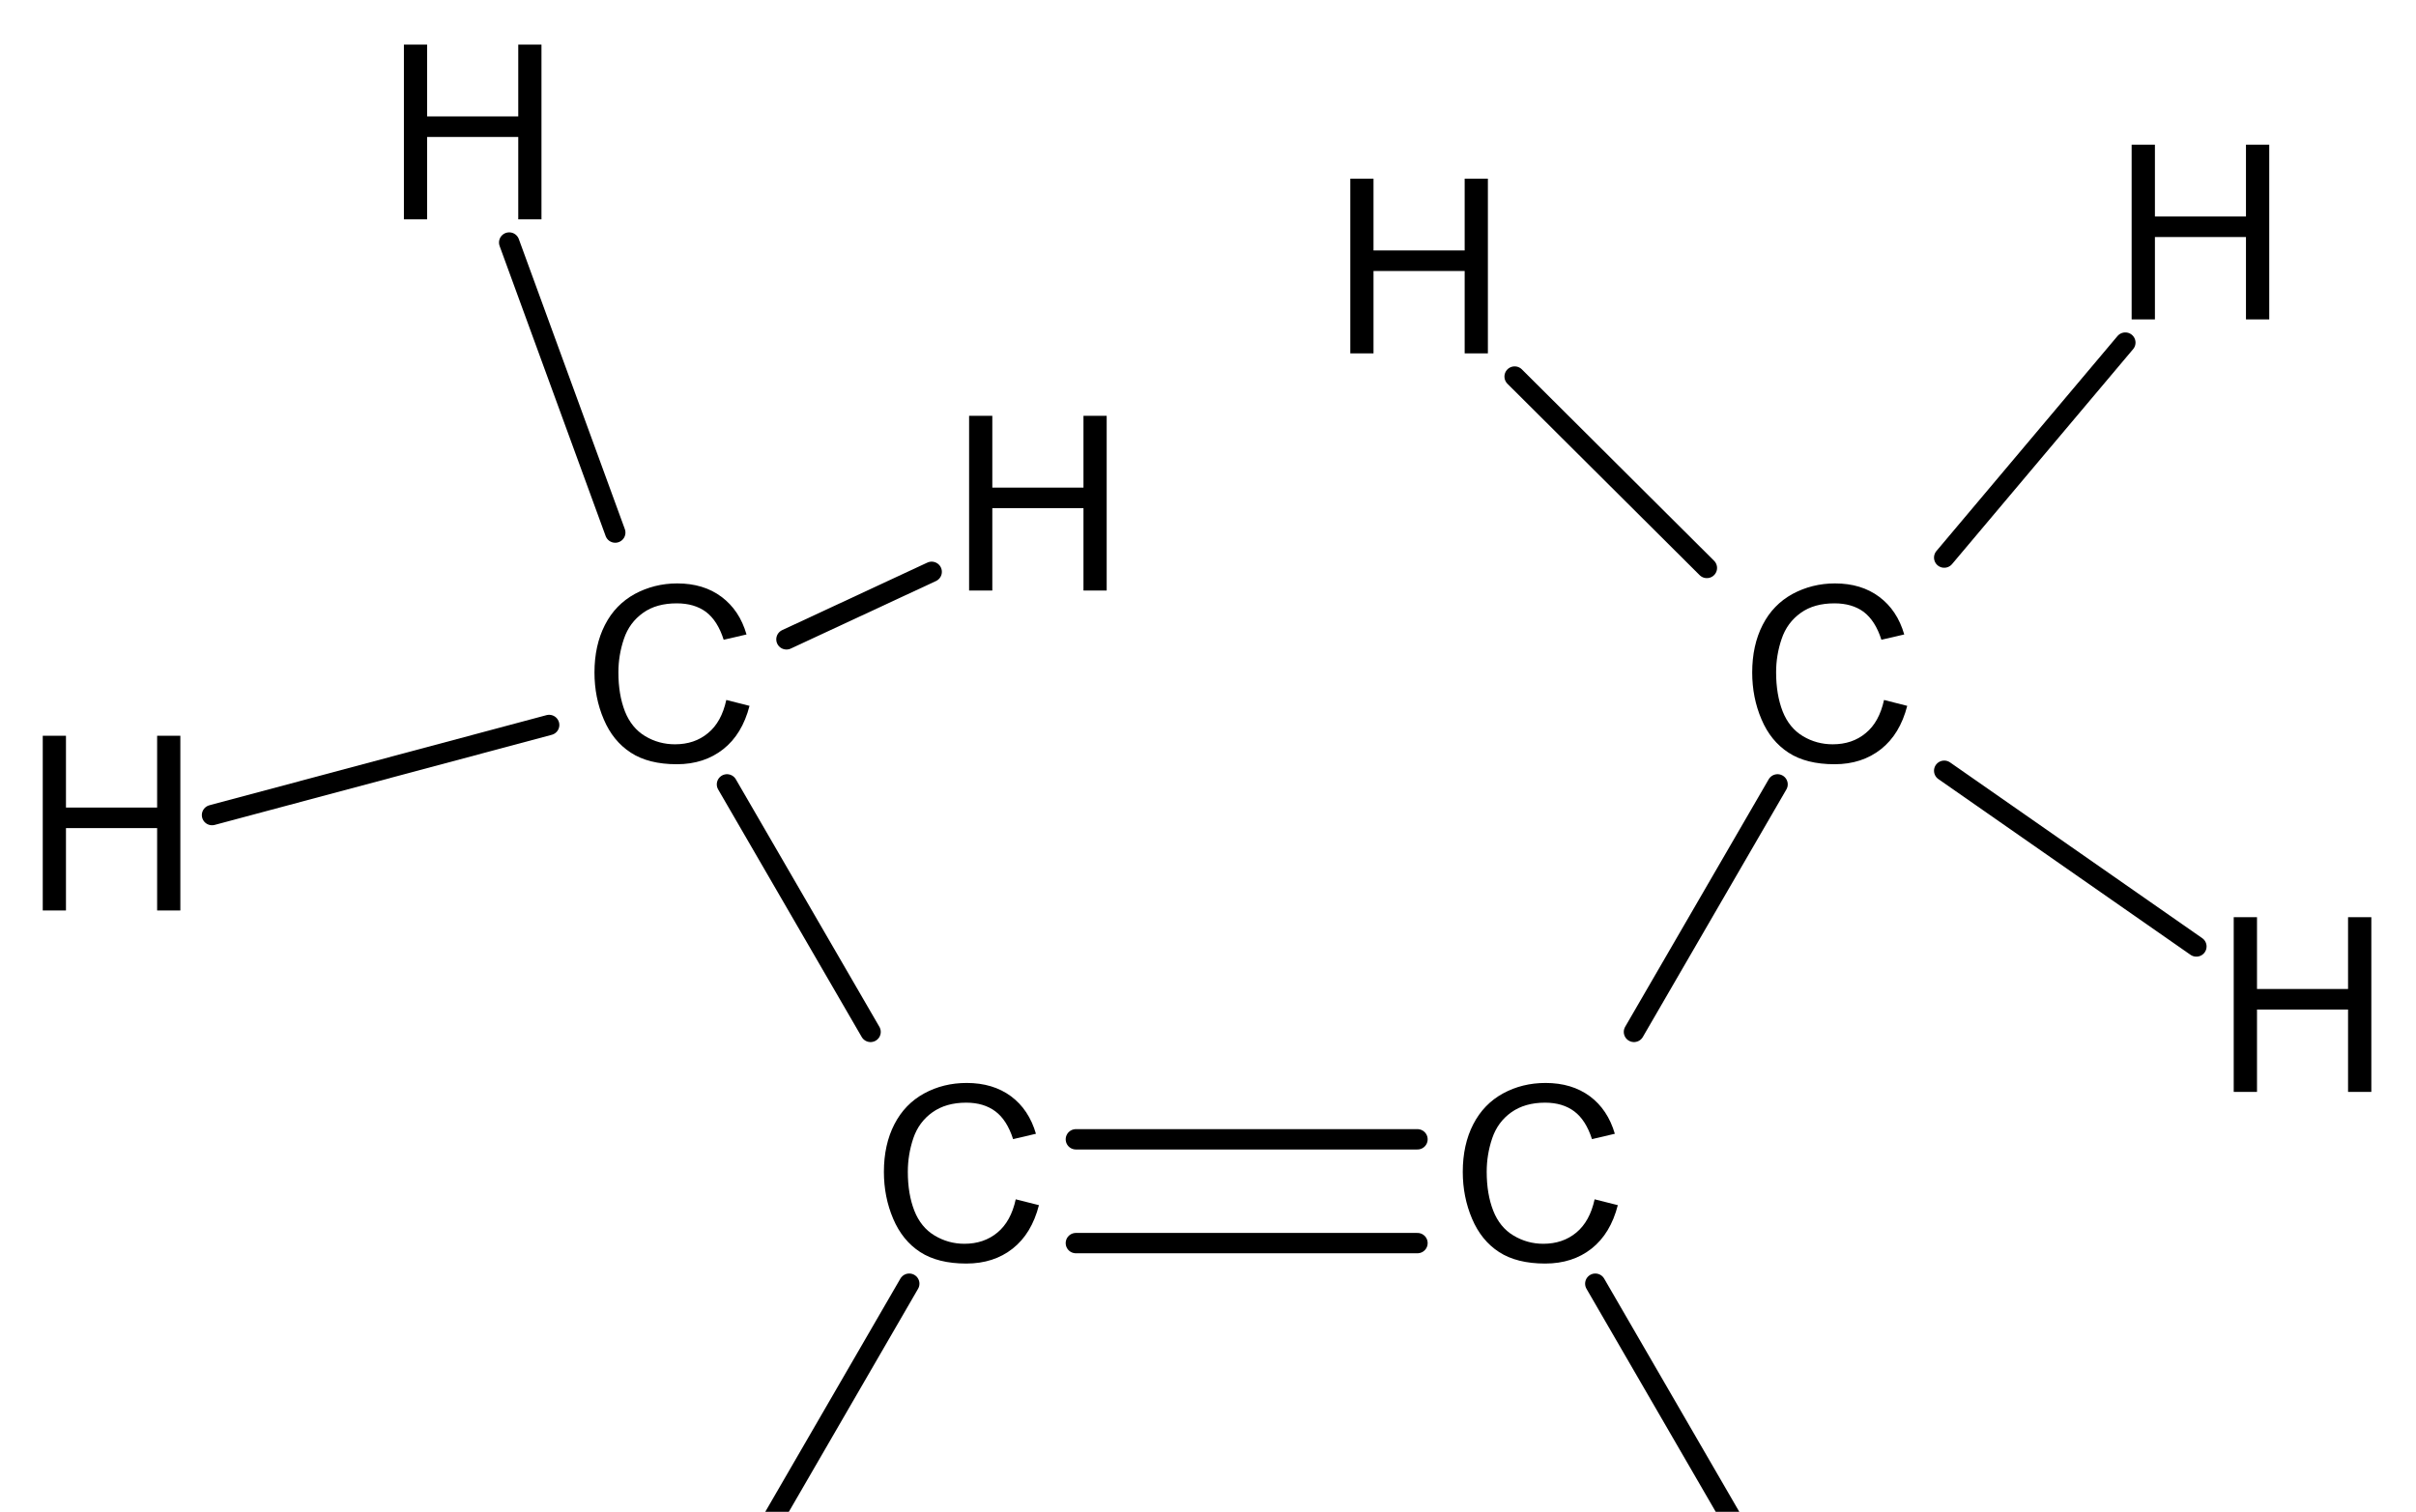
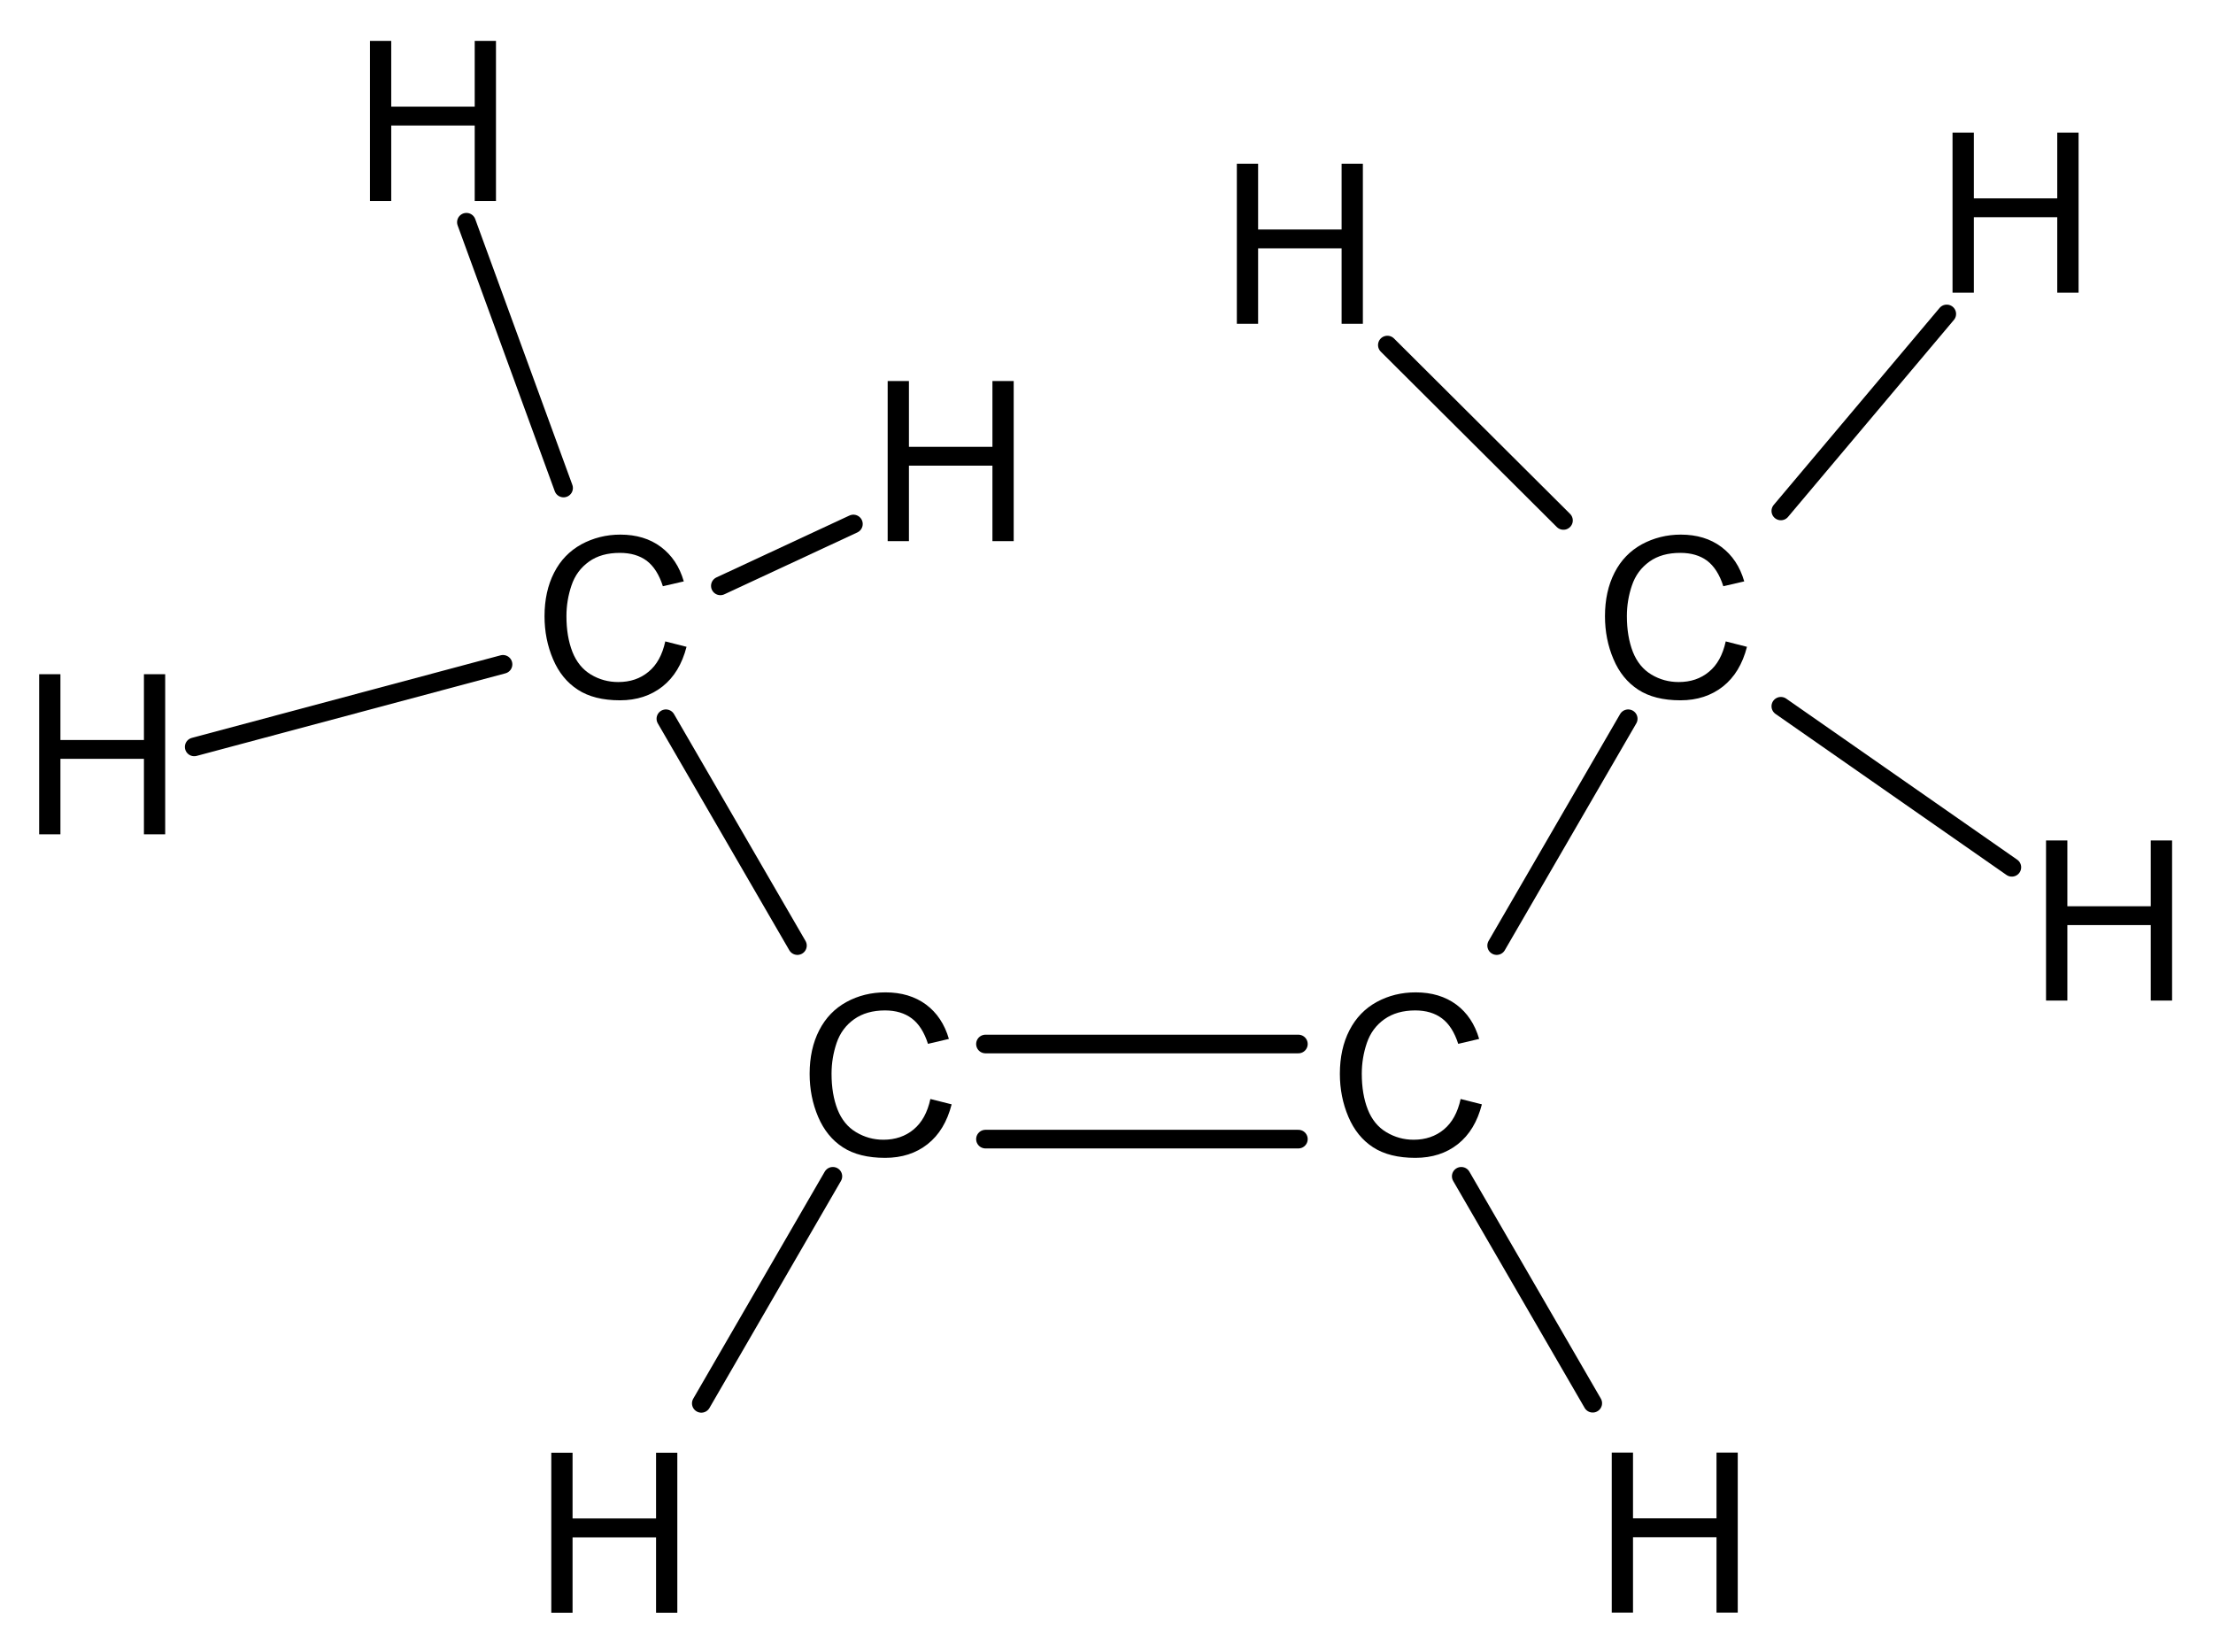
- <svg xmlns="http://www.w3.org/2000/svg" version="1.1" width="101.413" height="63.477" viewBox="0 0 101.413 63.477">
+ <svg xmlns="http://www.w3.org/2000/svg" version="1.1" width="101.413" height="75.666" viewBox="0 0 101.413 75.666">
  <defs>
    <clipPath id="clip_1">
-       <path transform="matrix(1,0,0,-1,-132.873,458.077)" d="M132.873 394.6H234.287V458.077H132.873Z" />
+       <path transform="matrix(1,0,0,-1,-132.873,458.077)" d="M132.873 382.411H234.287V458.077H132.873Z" />
    </clipPath>
    <clipPath id="clip_2">
      <path transform="matrix(1,0,0,-1,-132.873,458.077)" d="M0 0H841.6V595.2H0Z" />
    </clipPath>
    <clipPath id="clip_3">
      <path transform="matrix(1,0,0,-1,-132.873,458.077)" d="M62.45 548.73H226.629V573.579H62.45Z" clip-rule="evenodd" />
    </clipPath>
    <clipPath id="clip_4">
      <path transform="matrix(1,0,0,-1,-132.873,458.077)" d="M62.45 548.75H226.629V573.575H62.45Z" clip-rule="evenodd" />
    </clipPath>
    <clipPath id="clip_5">
      <path transform="matrix(1,0,0,-1,-132.873,458.077)" d="M62.45 548.75H226.629V573.575H62.45Z" clip-rule="evenodd" />
    </clipPath>
    <clipPath id="clip_6">
      <path transform="matrix(1,0,0,-1,-132.873,458.077)" d="M62.45 548.75H226.629V573.575H62.45Z" clip-rule="evenodd" />
    </clipPath>
    <clipPath id="clip_7">
      <path transform="matrix(1,0,0,-1,-132.873,458.077)" d="M62.45 548.75H226.629V573.575H62.45Z" clip-rule="evenodd" />
    </clipPath>
    <clipPath id="clip_8">
      <path transform="matrix(1,0,0,-1,-132.873,458.077)" d="M226.63 548.73H616.58V573.579H226.63Z" clip-rule="evenodd" />
    </clipPath>
    <clipPath id="clip_9">
      <path transform="matrix(1,0,0,-1,-132.873,458.077)" d="M226.63 548.75H616.58V573.575H226.63Z" clip-rule="evenodd" />
    </clipPath>
    <clipPath id="clip_10">
      <path transform="matrix(1,0,0,-1,-132.873,458.077)" d="M226.63 548.75H616.58V573.575H226.63Z" clip-rule="evenodd" />
    </clipPath>
    <clipPath id="clip_11">
      <path transform="matrix(1,0,0,-1,-132.873,458.077)" d="M226.63 548.75H616.58V573.575H226.63Z" clip-rule="evenodd" />
    </clipPath>
    <clipPath id="clip_12">
      <path transform="matrix(1,0,0,-1,-132.873,458.077)" d="M226.63 548.75H616.58V573.575H226.63Z" clip-rule="evenodd" />
    </clipPath>
    <clipPath id="clip_13">
      <path transform="matrix(1,0,0,-1,-132.873,458.077)" d="M226.63 548.75H616.58V573.575H226.63Z" clip-rule="evenodd" />
    </clipPath>
    <clipPath id="clip_14">
      <path transform="matrix(1,0,0,-1,-132.873,458.077)" d="M226.63 548.75H616.58V573.575H226.63Z" clip-rule="evenodd" />
    </clipPath>
    <clipPath id="clip_15">
      <path transform="matrix(1,0,0,-1,-132.873,458.077)" d="M226.63 548.75H616.58V573.575H226.63Z" clip-rule="evenodd" />
    </clipPath>
    <clipPath id="clip_16">
      <path transform="matrix(1,0,0,-1,-132.873,458.077)" d="M226.63 548.75H616.58V573.575H226.63Z" clip-rule="evenodd" />
    </clipPath>
    <clipPath id="clip_17">
      <path transform="matrix(1,0,0,-1,-132.873,458.077)" d="M616.58 548.73H779.930V573.579H616.58Z" clip-rule="evenodd" />
    </clipPath>
    <clipPath id="clip_18">
      <path transform="matrix(1,0,0,-1,-132.873,458.077)" d="M616.58 548.75H779.930V573.575H616.58Z" clip-rule="evenodd" />
    </clipPath>
    <clipPath id="clip_19">
      <path transform="matrix(1,0,0,-1,-132.873,458.077)" d="M616.58 548.75H779.930V573.575H616.58Z" clip-rule="evenodd" />
    </clipPath>
    <clipPath id="clip_20">
      <path transform="matrix(1,0,0,-1,-132.873,458.077)" d="M616.58 548.75H779.930V573.575H616.58Z" clip-rule="evenodd" />
    </clipPath>
    <clipPath id="clip_21">
      <path transform="matrix(1,0,0,-1,-132.873,458.077)" d="M616.58 548.75H779.930V573.575H616.58Z" clip-rule="evenodd" />
    </clipPath>
    <clipPath id="clip_22">
      <path transform="matrix(1,0,0,-1,-132.873,458.077)" d="M616.58 548.75H779.930V573.575H616.58Z" clip-rule="evenodd" />
    </clipPath>
    <clipPath id="clip_23">
      <path transform="matrix(1,0,0,-1,-132.873,458.077)" d="M.000 0H841.6V595.2H.000Z" clip-rule="evenodd" />
    </clipPath>
    <clipPath id="clip_24">
      <path transform="matrix(1,0,0,-1,-132.873,458.077)" d="M.000 0H841.6V595.2H.000Z" clip-rule="evenodd" />
    </clipPath>
    <clipPath id="clip_25">
      <path transform="matrix(1,0,0,-1,-132.873,458.077)" d="M62.45 36.05H349.930V44.875H62.45Z" clip-rule="evenodd" />
    </clipPath>
    <clipPath id="clip_26">
      <path transform="matrix(1,0,0,-1,-132.873,458.077)" d="M62.45 36.05H349.930V44.875H62.45Z" clip-rule="evenodd" />
    </clipPath>
    <clipPath id="clip_27">
      <path transform="matrix(1,0,0,-1,-132.873,458.077)" d="M62.45 36.05H349.930V44.875H62.45Z" clip-rule="evenodd" />
    </clipPath>
    <clipPath id="clip_28">
      <path transform="matrix(1,0,0,-1,-132.873,458.077)" d="M62.45 36.05H349.930V44.875H62.45Z" clip-rule="evenodd" />
    </clipPath>
    <clipPath id="clip_29">
      <path transform="matrix(1,0,0,-1,-132.873,458.077)" d="M62.45 36.05H349.930V44.875H62.45Z" clip-rule="evenodd" />
    </clipPath>
    <clipPath id="clip_30">
      <path transform="matrix(1,0,0,-1,-132.873,458.077)" d="M62.45 36.05H349.930V44.875H62.45Z" clip-rule="evenodd" />
    </clipPath>
    <clipPath id="clip_31">
      <path transform="matrix(1,0,0,-1,-132.873,458.077)" d="M349.93 36.05H493.28V44.875H349.93Z" clip-rule="evenodd" />
    </clipPath>
    <clipPath id="clip_32">
      <path transform="matrix(1,0,0,-1,-132.873,458.077)" d="M349.93 36.05H493.28V44.875H349.93Z" clip-rule="evenodd" />
    </clipPath>
    <clipPath id="clip_33">
      <path transform="matrix(1,0,0,-1,-132.873,458.077)" d="M349.93 36.05H493.28V44.875H349.93Z" clip-rule="evenodd" />
    </clipPath>
    <clipPath id="clip_34">
      <path transform="matrix(1,0,0,-1,-132.873,458.077)" d="M349.93 36.05H493.28V44.875H349.93Z" clip-rule="evenodd" />
    </clipPath>
    <clipPath id="clip_35">
      <path transform="matrix(1,0,0,-1,-132.873,458.077)" d="M349.93 36.05H493.28V44.875H349.93Z" clip-rule="evenodd" />
    </clipPath>
    <clipPath id="clip_36">
      <path transform="matrix(1,0,0,-1,-132.873,458.077)" d="M349.93 36.05H493.28V44.875H349.93Z" clip-rule="evenodd" />
    </clipPath>
    <clipPath id="clip_37">
      <path transform="matrix(1,0,0,-1,-132.873,458.077)" d="M349.93 36.05H493.28V44.875H349.93Z" clip-rule="evenodd" />
    </clipPath>
    <clipPath id="clip_38">
      <path transform="matrix(1,0,0,-1,-132.873,458.077)" d="M493.27 36.05H779.92V44.875H493.27Z" clip-rule="evenodd" />
    </clipPath>
    <clipPath id="clip_39">
      <path transform="matrix(1,0,0,-1,-132.873,458.077)" d="M493.27 36.05H779.92V44.875H493.27Z" clip-rule="evenodd" />
    </clipPath>
    <clipPath id="clip_40">
      <path transform="matrix(1,0,0,-1,-132.873,458.077)" d="M.000 0H841.6V595.2H.000Z" clip-rule="evenodd" />
    </clipPath>
    <clipPath id="clip_41">
      <path transform="matrix(1,0,0,-1,-132.873,458.077)" d="M.000 0H841.6V595.2H.000Z" clip-rule="evenodd" />
    </clipPath>
    <clipPath id="clip_42">
      <path transform="matrix(1,0,0,-1,-132.873,458.077)" d="M63.25 527.1H121.725V539.125H63.25Z" clip-rule="evenodd" />
    </clipPath>
    <clipPath id="clip_43">
      <path transform="matrix(1,0,0,-1,-132.873,458.077)" d="M63.25 527.1H121.725V539.125H63.25Z" clip-rule="evenodd" />
    </clipPath>
    <clipPath id="clip_44">
      <path transform="matrix(1,0,0,-1,-132.873,458.077)" d="M63.25 527.1H121.725V539.125H63.25Z" clip-rule="evenodd" />
    </clipPath>
    <clipPath id="clip_45">
      <path transform="matrix(1,0,0,-1,-132.873,458.077)" d="M122.53 527.1H735.11V539.125H122.53Z" clip-rule="evenodd" />
    </clipPath>
    <clipPath id="clip_46">
      <path transform="matrix(1,0,0,-1,-132.873,458.077)" d="M122.52 527.1H735.100V539.125H122.52Z" clip-rule="evenodd" />
    </clipPath>
    <clipPath id="clip_47">
      <path transform="matrix(1,0,0,-1,-132.873,458.077)" d="M122.52 527.1H735.100V539.125H122.52Z" clip-rule="evenodd" />
    </clipPath>
    <clipPath id="clip_48">
      <path transform="matrix(1,0,0,-1,-132.873,458.077)" d="M735.1 527.1H779.925V539.125H735.1Z" clip-rule="evenodd" />
    </clipPath>
    <clipPath id="clip_49">
      <path transform="matrix(1,0,0,-1,-132.873,458.077)" d="M735.1 527.1H779.925V539.125H735.1Z" clip-rule="evenodd" />
    </clipPath>
    <clipPath id="clip_50">
      <path transform="matrix(1,0,0,-1,-132.873,458.077)" d="M735.1 527.1H779.925V539.125H735.1Z" clip-rule="evenodd" />
    </clipPath>
    <clipPath id="clip_51">
      <path transform="matrix(1,0,0,-1,-132.873,458.077)" d="M63.25 326.05H121.725V515.1H63.25Z" clip-rule="evenodd" />
    </clipPath>
    <clipPath id="clip_52">
      <path transform="matrix(1,0,0,-1,-132.873,458.077)" d="M63.25 326.05H121.725V515.1H63.25Z" clip-rule="evenodd" />
    </clipPath>
    <clipPath id="clip_53">
      <path transform="matrix(1,0,0,-1,-132.873,458.077)" d="M63.25 326.05H121.725V515.1H63.25Z" clip-rule="evenodd" />
    </clipPath>
    <clipPath id="clip_54">
      <path transform="matrix(1,0,0,-1,-132.873,458.077)" d="M122.53 326.05H735.11V515.1H122.53Z" clip-rule="evenodd" />
    </clipPath>
    <clipPath id="clip_55">
      <path transform="matrix(1,0,0,-1,-132.873,458.077)" d="M122.53 326.05H735.11V515.1H122.53Z" clip-rule="evenodd" />
    </clipPath>
    <clipPath id="clip_56">
      <path transform="matrix(1,0,0,-1,-132.873,458.077)" d="M122.53 326.05H735.11V515.1H122.53Z" clip-rule="evenodd" />
    </clipPath>
    <clipPath id="clip_57">
      <path transform="matrix(1,0,0,-1,-132.873,458.077)" d="M122.53 326.05H735.11V515.1H122.53Z" clip-rule="evenodd" />
    </clipPath>
    <clipPath id="clip_58">
      <path transform="matrix(1,0,0,-1,-132.873,458.077)" d="M122.53 326.05H735.11V515.1H122.53Z" clip-rule="evenodd" />
    </clipPath>
    <clipPath id="clip_59">
      <path transform="matrix(1,0,0,-1,-132.873,458.077)" d="M122.53 326.05H735.11V515.1H122.53Z" clip-rule="evenodd" />
    </clipPath>
    <clipPath id="clip_60">
      <path transform="matrix(1,0,0,-1,-132.873,458.077)" d="M122.53 326.05H735.11V515.1H122.53Z" clip-rule="evenodd" />
    </clipPath>
    <clipPath id="clip_61">
      <path transform="matrix(1,0,0,-1,-132.873,458.077)" d="M122.53 326.05H735.11V515.1H122.53Z" clip-rule="evenodd" />
    </clipPath>
    <clipPath id="clip_62">
      <path transform="matrix(1,0,0,-1,-132.873,458.077)" d="M122.53 326.05H735.11V515.1H122.53Z" clip-rule="evenodd" />
    </clipPath>
    <clipPath id="clip_63">
      <path transform="matrix(1,0,0,-1,-132.873,458.077)" d="M122.53 326.05H735.11V515.1H122.53Z" clip-rule="evenodd" />
    </clipPath>
    <clipPath id="clip_64">
      <path transform="matrix(1,0,0,-1,-132.873,458.077)" d="M122.53 326.05H735.11V515.1H122.53Z" clip-rule="evenodd" />
    </clipPath>
    <clipPath id="clip_65">
      <path transform="matrix(1,0,0,-1,-132.873,458.077)" d="M122.53 326.05H735.11V515.1H122.53Z" clip-rule="evenodd" />
    </clipPath>
    <clipPath id="clip_66">
      <path transform="matrix(1,0,0,-1,-132.873,458.077)" d="M122.53 326.05H735.11V515.1H122.53Z" clip-rule="evenodd" />
    </clipPath>
    <clipPath id="clip_67">
      <path transform="matrix(1,0,0,-1,-132.873,458.077)" d="M122.53 326.05H735.11V515.1H122.53Z" clip-rule="evenodd" />
    </clipPath>
    <clipPath id="clip_68">
      <path transform="matrix(1,0,0,-1,-132.873,458.077)" d="M122.53 326.05H735.11V515.1H122.53Z" clip-rule="evenodd" />
    </clipPath>
    <clipPath id="clip_69">
      <path transform="matrix(1,0,0,-1,-132.873,458.077)" d="M122.53 326.05H735.11V515.1H122.53Z" clip-rule="evenodd" />
    </clipPath>
    <clipPath id="clip_70">
      <path transform="matrix(1,0,0,-1,-132.873,458.077)" d="M122.53 326.05H735.11V515.1H122.53Z" clip-rule="evenodd" />
    </clipPath>
    <clipPath id="clip_71">
      <path transform="matrix(1,0,0,-1,-132.873,458.077)" d="M122.53 326.05H735.11V515.1H122.53Z" clip-rule="evenodd" />
    </clipPath>
    <clipPath id="clip_72">
      <path transform="matrix(1,0,0,-1,-132.873,458.077)" d="M122.53 326.05H735.11V515.1H122.53Z" clip-rule="evenodd" />
    </clipPath>
    <clipPath id="clip_73">
      <path transform="matrix(1,0,0,-1,-132.873,458.077)" d="M122.53 326.05H735.11V515.1H122.53Z" clip-rule="evenodd" />
    </clipPath>
    <clipPath id="clip_74">
      <path transform="matrix(1,0,0,-1,-132.873,458.077)" d="M0 0H841.6V595.2H0Z" clip-rule="evenodd" />
    </clipPath>
    <clipPath id="clip_75">
      <path transform="matrix(1.071,0,0,-1.066,-5.273,131.277)" d="M0 0H327.61V129H0Z" clip-rule="evenodd" />
    </clipPath>
    <clipPath id="clip_76">
      <path transform="matrix(.857,0,0,-.854,-5.273,131.280)" d="M0 0H409.48V161.04H0Z" clip-rule="evenodd" />
    </clipPath>
    <clipPath id="clip_77">
      <path transform="matrix(.857,0,0,-.854,-5.273,131.280)" d="M151.03 86.338H172.805V102.937H151.03Z" clip-rule="evenodd" />
    </clipPath>
    <clipPath id="clip_78">
      <path transform="matrix(1,0,0,-1,-132.873,458.077)" d="M122.53 326.05H735.11V515.1H122.53Z" clip-rule="evenodd" />
    </clipPath>
    <clipPath id="clip_79">
      <path transform="matrix(1,0,0,-1,-132.873,458.077)" d="M122.53 326.05H735.11V515.1H122.53Z" clip-rule="evenodd" />
    </clipPath>
    <clipPath id="clip_80">
      <path transform="matrix(1,0,0,-1,-132.873,458.077)" d="M735.1 326.05H779.925V515.1H735.1Z" clip-rule="evenodd" />
    </clipPath>
    <clipPath id="clip_81">
      <path transform="matrix(1,0,0,-1,-132.873,458.077)" d="M735.1 326.05H779.925V515.1H735.1Z" clip-rule="evenodd" />
    </clipPath>
    <clipPath id="clip_82">
      <path transform="matrix(1,0,0,-1,-132.873,458.077)" d="M735.1 326.05H779.925V515.1H735.1Z" clip-rule="evenodd" />
    </clipPath>
    <clipPath id="clip_83">
      <path transform="matrix(1,0,0,-1,-132.873,458.077)" d="M63.25 139.4H121.725V314.03H63.25Z" clip-rule="evenodd" />
    </clipPath>
    <clipPath id="clip_84">
      <path transform="matrix(1,0,0,-1,-132.873,458.077)" d="M63.25 139.4H121.725V314.03H63.25Z" clip-rule="evenodd" />
    </clipPath>
    <clipPath id="clip_85">
      <path transform="matrix(1,0,0,-1,-132.873,458.077)" d="M63.25 139.4H121.725V314.03H63.25Z" clip-rule="evenodd" />
    </clipPath>
    <clipPath id="clip_86">
      <path transform="matrix(1,0,0,-1,-132.873,458.077)" d="M0 0H841.6V595.2H0Z" clip-rule="evenodd" />
    </clipPath>
    <clipPath id="clip_87">
      <path transform="matrix(1.327,0,0,-1.333,-5.273,254.477)" d="M0 0H138V83.404H0Z" clip-rule="evenodd" />
    </clipPath>
    <clipPath id="clip_88">
      <path transform="matrix(1.063,0,0,-1.070,-5.273,254.472)" d="M0 0H172.29V103.88H0Z" clip-rule="evenodd" />
    </clipPath>
    <clipPath id="clip_89">
      <path transform="matrix(1,0,0,-1,-132.873,458.077)" d="M122.53 139.4H735.11V314.03H122.53Z" clip-rule="evenodd" />
    </clipPath>
    <clipPath id="clip_90">
      <path transform="matrix(1,0,0,-1,-132.873,458.077)" d="M122.53 139.4H735.11V314.03H122.53Z" clip-rule="evenodd" />
    </clipPath>
    <clipPath id="clip_91">
      <path transform="matrix(1,0,0,-1,-132.873,458.077)" d="M122.53 139.4H735.11V314.03H122.53Z" clip-rule="evenodd" />
    </clipPath>
    <clipPath id="clip_92">
      <path transform="matrix(1,0,0,-1,-132.873,458.077)" d="M122.53 139.4H735.11V314.03H122.53Z" clip-rule="evenodd" />
    </clipPath>
    <clipPath id="clip_93">
      <path transform="matrix(1,0,0,-1,-132.873,458.077)" d="M122.53 139.4H735.11V314.03H122.53Z" clip-rule="evenodd" />
    </clipPath>
    <clipPath id="clip_94">
      <path transform="matrix(1,0,0,-1,-132.873,458.077)" d="M122.53 139.4H735.11V314.03H122.53Z" clip-rule="evenodd" />
    </clipPath>
    <clipPath id="clip_95">
      <path transform="matrix(1,0,0,-1,-132.873,458.077)" d="M122.53 139.4H735.11V314.03H122.53Z" clip-rule="evenodd" />
    </clipPath>
    <clipPath id="clip_96">
      <path transform="matrix(1,0,0,-1,-132.873,458.077)" d="M122.53 139.4H735.11V314.03H122.53Z" clip-rule="evenodd" />
    </clipPath>
    <clipPath id="clip_97">
      <path transform="matrix(1,0,0,-1,-132.873,458.077)" d="M122.53 139.4H735.11V314.03H122.53Z" clip-rule="evenodd" />
    </clipPath>
    <clipPath id="clip_98">
      <path transform="matrix(1,0,0,-1,-132.873,458.077)" d="M122.53 139.4H735.11V314.03H122.53Z" clip-rule="evenodd" />
    </clipPath>
    <clipPath id="clip_99">
      <path transform="matrix(1,0,0,-1,-132.873,458.077)" d="M122.53 139.4H735.11V314.03H122.53Z" clip-rule="evenodd" />
    </clipPath>
    <clipPath id="clip_100">
      <path transform="matrix(1,0,0,-1,-132.873,458.077)" d="M122.53 139.4H735.11V314.03H122.53Z" clip-rule="evenodd" />
    </clipPath>
    <clipPath id="clip_101">
      <path transform="matrix(1,0,0,-1,-132.873,458.077)" d="M122.53 139.4H735.11V314.03H122.53Z" clip-rule="evenodd" />
    </clipPath>
    <clipPath id="clip_102">
      <path transform="matrix(1,0,0,-1,-132.873,458.077)" d="M122.53 139.4H735.11V314.03H122.53Z" clip-rule="evenodd" />
    </clipPath>
    <clipPath id="clip_103">
      <path transform="matrix(1,0,0,-1,-132.873,458.077)" d="M122.53 139.4H735.11V314.03H122.53Z" clip-rule="evenodd" />
    </clipPath>
    <clipPath id="clip_104">
      <path transform="matrix(1,0,0,-1,-132.873,458.077)" d="M122.53 139.4H735.11V314.03H122.53Z" clip-rule="evenodd" />
    </clipPath>
    <clipPath id="clip_105">
      <path transform="matrix(1,0,0,-1,-132.873,458.077)" d="M122.53 139.4H735.11V314.03H122.53Z" clip-rule="evenodd" />
    </clipPath>
    <clipPath id="clip_106">
      <path transform="matrix(1,0,0,-1,-132.873,458.077)" d="M122.53 139.4H735.11V314.03H122.53Z" clip-rule="evenodd" />
    </clipPath>
    <clipPath id="clip_107">
      <path transform="matrix(1,0,0,-1,-132.873,458.077)" d="M122.53 139.4H735.11V314.03H122.53Z" clip-rule="evenodd" />
    </clipPath>
    <clipPath id="clip_108">
      <path transform="matrix(1,0,0,-1,-132.873,458.077)" d="M122.53 139.4H735.11V314.03H122.53Z" clip-rule="evenodd" />
    </clipPath>
    <clipPath id="clip_109">
      <path transform="matrix(1,0,0,-1,-132.873,458.077)" d="M122.53 139.4H735.11V314.03H122.53Z" clip-rule="evenodd" />
    </clipPath>
    <clipPath id="clip_110">
      <path transform="matrix(1,0,0,-1,-132.873,458.077)" d="M122.53 139.4H735.11V314.03H122.53Z" clip-rule="evenodd" />
    </clipPath>
    <clipPath id="clip_111">
      <path transform="matrix(1,0,0,-1,-132.873,458.077)" d="M122.53 139.4H735.11V314.03H122.53Z" clip-rule="evenodd" />
    </clipPath>
    <clipPath id="clip_112">
      <path transform="matrix(1,0,0,-1,-132.873,458.077)" d="M122.53 139.4H735.11V314.03H122.53Z" clip-rule="evenodd" />
    </clipPath>
    <clipPath id="clip_113">
      <path transform="matrix(1,0,0,-1,-132.873,458.077)" d="M122.53 139.4H735.11V314.03H122.53Z" clip-rule="evenodd" />
    </clipPath>
    <clipPath id="clip_114">
      <path transform="matrix(1,0,0,-1,-132.873,458.077)" d="M735.1 139.4H779.925V314.03H735.1Z" clip-rule="evenodd" />
    </clipPath>
    <clipPath id="clip_115">
      <path transform="matrix(1,0,0,-1,-132.873,458.077)" d="M735.1 139.4H779.925V314.03H735.1Z" clip-rule="evenodd" />
    </clipPath>
    <clipPath id="clip_116">
      <path transform="matrix(1,0,0,-1,-132.873,458.077)" d="M735.1 139.4H779.925V314.03H735.1Z" clip-rule="evenodd" />
    </clipPath>
    <clipPath id="clip_117">
      <path transform="matrix(1,0,0,-1,-132.873,458.077)" d="M63.25 115.35H121.725V128.175H63.25Z" clip-rule="evenodd" />
    </clipPath>
    <clipPath id="clip_118">
      <path transform="matrix(1,0,0,-1,-132.873,458.077)" d="M63.25 115.35H121.725V128.175H63.25Z" clip-rule="evenodd" />
    </clipPath>
    <clipPath id="clip_119">
      <path transform="matrix(1,0,0,-1,-132.873,458.077)" d="M63.25 115.35H121.725V128.175H63.25Z" clip-rule="evenodd" />
    </clipPath>
    <clipPath id="clip_120">
      <path transform="matrix(1,0,0,-1,-132.873,458.077)" d="M122.53 115.35H735.11V128.175H122.53Z" clip-rule="evenodd" />
    </clipPath>
    <clipPath id="clip_121">
      <path transform="matrix(1,0,0,-1,-132.873,458.077)" d="M122.52 115.35H735.100V128.175H122.52Z" clip-rule="evenodd" />
    </clipPath>
    <clipPath id="clip_122">
      <path transform="matrix(1,0,0,-1,-132.873,458.077)" d="M122.52 115.35H735.100V128.175H122.52Z" clip-rule="evenodd" />
    </clipPath>
    <clipPath id="clip_123">
      <path transform="matrix(1,0,0,-1,-132.873,458.077)" d="M735.1 115.35H779.925V128.175H735.1Z" clip-rule="evenodd" />
    </clipPath>
    <clipPath id="clip_124">
      <path transform="matrix(1,0,0,-1,-132.873,458.077)" d="M735.1 115.35H779.925V128.175H735.1Z" clip-rule="evenodd" />
    </clipPath>
    <clipPath id="clip_125">
      <path transform="matrix(1,0,0,-1,-132.873,458.077)" d="M735.1 115.35H779.925V128.175H735.1Z" clip-rule="evenodd" />
    </clipPath>
    <clipPath id="clip_126">
      <path transform="matrix(1,0,0,-1,-132.873,458.077)" d="M63.25 90.525H121.725V103.35H63.25Z" clip-rule="evenodd" />
    </clipPath>
    <clipPath id="clip_127">
      <path transform="matrix(1,0,0,-1,-132.873,458.077)" d="M63.25 90.525H121.725V103.35H63.25Z" clip-rule="evenodd" />
    </clipPath>
    <clipPath id="clip_128">
      <path transform="matrix(1,0,0,-1,-132.873,458.077)" d="M63.25 90.525H121.725V103.35H63.25Z" clip-rule="evenodd" />
    </clipPath>
    <clipPath id="clip_129">
      <path transform="matrix(1,0,0,-1,-132.873,458.077)" d="M122.53 90.525H735.11V103.35H122.53Z" clip-rule="evenodd" />
    </clipPath>
    <clipPath id="clip_130">
      <path transform="matrix(1,0,0,-1,-132.873,458.077)" d="M122.52 90.525H735.100V103.35H122.52Z" clip-rule="evenodd" />
    </clipPath>
    <clipPath id="clip_131">
      <path transform="matrix(1,0,0,-1,-132.873,458.077)" d="M122.52 90.525H735.100V103.35H122.52Z" clip-rule="evenodd" />
    </clipPath>
    <clipPath id="clip_132">
      <path transform="matrix(1,0,0,-1,-132.873,458.077)" d="M735.1 90.525H779.925V103.35H735.1Z" clip-rule="evenodd" />
    </clipPath>
    <clipPath id="clip_133">
      <path transform="matrix(1,0,0,-1,-132.873,458.077)" d="M735.1 90.525H779.925V103.35H735.1Z" clip-rule="evenodd" />
    </clipPath>
    <clipPath id="clip_134">
      <path transform="matrix(1,0,0,-1,-132.873,458.077)" d="M735.1 90.525H779.925V103.35H735.1Z" clip-rule="evenodd" />
    </clipPath>
    <clipPath id="clip_135">
      <path transform="matrix(1,0,0,-1,-132.873,458.077)" d="M.000 0H841.6V595.2H.000Z" clip-rule="evenodd" />
    </clipPath>
    <clipPath id="clip_136">
      <path transform="matrix(1,0,0,-1,-132.873,458.077)" d="M.000 0H841.6V595.2H.000Z" clip-rule="evenodd" />
    </clipPath>
  </defs>
  <g clip-path="url(#clip_1)">
    <g clip-path="url(#clip_2)">
      <g clip-path="url(#clip_3)">
        <g clip-path="url(#clip_4)" />
        <g clip-path="url(#clip_5)" />
        <g clip-path="url(#clip_6)" />
        <g clip-path="url(#clip_7)" />
      </g>
      <g clip-path="url(#clip_8)">
        <g clip-path="url(#clip_9)" />
        <g clip-path="url(#clip_10)" />
        <g clip-path="url(#clip_11)" />
        <g clip-path="url(#clip_12)" />
        <g clip-path="url(#clip_13)" />
        <g clip-path="url(#clip_14)" />
        <g clip-path="url(#clip_15)" />
        <g clip-path="url(#clip_16)" />
      </g>
      <g clip-path="url(#clip_17)">
        <g clip-path="url(#clip_18)" />
        <g clip-path="url(#clip_19)" />
        <g clip-path="url(#clip_20)" />
        <g clip-path="url(#clip_21)" />
        <g clip-path="url(#clip_22)" />
      </g>
      <g clip-path="url(#clip_23)" />
      <g clip-path="url(#clip_24)" />
      <g clip-path="url(#clip_25)">
        <g clip-path="url(#clip_26)" />
        <g clip-path="url(#clip_27)" />
        <g clip-path="url(#clip_28)" />
        <g clip-path="url(#clip_29)" />
        <g clip-path="url(#clip_30)" />
      </g>
      <g clip-path="url(#clip_31)">
        <g clip-path="url(#clip_32)" />
        <g clip-path="url(#clip_33)" />
        <g clip-path="url(#clip_34)" />
        <g clip-path="url(#clip_35)" />
        <g clip-path="url(#clip_36)" />
        <g clip-path="url(#clip_37)" />
      </g>
      <g clip-path="url(#clip_38)">
        <g clip-path="url(#clip_39)" />
      </g>
      <g clip-path="url(#clip_40)" />
      <g clip-path="url(#clip_41)" />
      <g clip-path="url(#clip_42)">
        <g clip-path="url(#clip_43)" />
        <g clip-path="url(#clip_44)" />
      </g>
      <g clip-path="url(#clip_45)">
        <g clip-path="url(#clip_46)" />
        <g clip-path="url(#clip_47)" />
      </g>
      <g clip-path="url(#clip_48)">
        <g clip-path="url(#clip_49)" />
        <g clip-path="url(#clip_50)" />
      </g>
      <g clip-path="url(#clip_51)">
        <g clip-path="url(#clip_52)" />
        <g clip-path="url(#clip_53)" />
      </g>
      <g clip-path="url(#clip_54)" />
      <g clip-path="url(#clip_55)" />
      <g clip-path="url(#clip_56)" />
      <g clip-path="url(#clip_57)" />
      <g clip-path="url(#clip_58)" />
      <g clip-path="url(#clip_59)" />
      <g clip-path="url(#clip_60)" />
      <g clip-path="url(#clip_61)" />
      <g clip-path="url(#clip_62)" />
      <g clip-path="url(#clip_63)" />
      <g clip-path="url(#clip_64)" />
      <g clip-path="url(#clip_65)" />
      <g clip-path="url(#clip_66)" />
      <g clip-path="url(#clip_67)" />
      <g clip-path="url(#clip_68)" />
      <g clip-path="url(#clip_69)" />
      <g clip-path="url(#clip_70)" />
      <g clip-path="url(#clip_71)" />
      <g clip-path="url(#clip_72)" />
      <g clip-path="url(#clip_73)" />
      <g clip-path="url(#clip_74)">
        <g clip-path="url(#clip_75)">
          <g clip-path="url(#clip_76)">
            <g clip-path="url(#clip_77)" />
-             <path transform="matrix(.857,0,0,-.854,-5.273,131.280)" d="M311.71 76.297V84.886H312.85V81.359H317.31V84.886H318.45V76.297H317.31V80.345H312.85V76.297Z" fill-rule="evenodd" />
-             <path transform="matrix(.857,0,0,-.854,-5.273,131.280)" stroke-width="1" stroke-linecap="round" stroke-linejoin="round" fill="none" stroke="#000000" d="M293.37 73.852 309.88 78.277" />
+             <path transform="matrix(.857,0,0,-.854,-5.273,131.280)" d="M258.63 56.976V65.566H259.77V62.038H264.23V65.566H265.37V56.976H264.23V61.025H259.77V56.976Z" fill-rule="evenodd" />
+             <path transform="matrix(.857,0,0,-.854,-5.273,131.280)" stroke-width="1" stroke-linecap="round" stroke-linejoin="round" fill="none" stroke="#000000" d="M281.74 69.53 266.92 62.619" />
+             <path transform="matrix(.857,0,0,-.854,-5.273,131.280)" stroke-width="1" stroke-linecap="round" stroke-linejoin="round" fill="none" stroke="#000000" d="M289.48 67.822 294.68 53.555" />
            <path transform="matrix(.857,0,0,-.854,-5.273,131.280)" d="M55.903 94.759 57.04 94.472C56.801 93.538 56.373 92.826 55.753 92.336 55.134 91.846 54.378 91.601 53.483 91.601 52.557 91.601 51.804 91.789 51.224 92.166 50.644 92.543 50.203 93.089 49.9 93.804 49.597 94.519 49.446 95.286 49.446 96.107 49.446 97.001 49.617 97.781 49.959 98.448 50.3 99.114 50.787 99.619 51.418 99.965 52.048 100.31 52.743 100.48 53.501 100.48 54.36 100.48 55.083 100.26 55.669 99.827 56.254 99.39 56.663 98.775 56.893 97.982L55.774 97.718C55.575 98.343 55.286 98.798 54.907 99.083 54.528 99.368 54.051 99.511 53.477 99.511 52.817 99.511 52.265 99.353 51.822 99.036 51.379 98.72 51.067 98.295 50.887 97.762 50.708 97.229 50.618 96.679 50.618 96.113 50.618 95.382 50.724 94.744 50.937 94.199 51.15 93.655 51.481 93.247 51.93 92.978 52.379 92.708 52.866 92.573 53.389 92.573 54.026 92.573 54.565 92.757 55.006 93.124 55.448 93.491 55.747 94.036 55.903 94.759Z" fill-rule="evenodd" />
+             <path transform="matrix(.857,0,0,-.854,-5.273,131.280)" d="M35.632 67.191V75.78H36.769V72.253H41.234V75.78H42.371V67.191H41.234V71.239H36.769V67.191Z" fill-rule="evenodd" />
            <path transform="matrix(.857,0,0,-.854,-5.273,131.280)" stroke-width="1" stroke-linecap="round" stroke-linejoin="round" fill="none" stroke="#000000" d="M50.687 90.611 43.655 78.429" />
            <path transform="matrix(.857,0,0,-.854,-5.273,131.280)" d="M41.727 119.31 42.864 119.02C42.625 118.09 42.197 117.38 41.577 116.89 40.958 116.4 40.201 116.15 39.307 116.15 38.381 116.15 37.628 116.34 37.048 116.72 36.468 117.1 36.027 117.64 35.724 118.36 35.421 119.07 35.27 119.84 35.27 120.66 35.27 121.55 35.441 122.33 35.783 123 36.124 123.67 36.611 124.17 37.241 124.52 37.872 124.86 38.567 125.04 39.324 125.04 40.184 125.04 40.907 124.82 41.492 124.38 42.078 123.94 42.487 123.33 42.717 122.53L41.598 122.27C41.399 122.9 41.11 123.35 40.731 123.64 40.352 123.92 39.875 124.06 39.301 124.06 38.641 124.06 38.089 123.91 37.646 123.59 37.202 123.27 36.891 122.85 36.711 122.31 36.532 121.78 36.442 121.23 36.442 120.67 36.442 119.93 36.548 119.3 36.761 118.75 36.974 118.21 37.305 117.8 37.754 117.53 38.203 117.26 38.69 117.13 39.213 117.13 39.85 117.13 40.389 117.31 40.83 117.68 41.272 118.04 41.571 118.59 41.727 119.31Z" fill-rule="evenodd" />
            <path transform="matrix(.857,0,0,-.854,-5.273,131.280)" d="M8.247 108.96V117.55H9.384V114.02H13.849V117.55H14.986V108.96H13.849V113.01H9.384V108.96Z" fill-rule="evenodd" />
            <path transform="matrix(.857,0,0,-.854,-5.273,131.280)" stroke-width="1" stroke-linecap="round" stroke-linejoin="round" fill="none" stroke="#000000" d="M33.049 118.08 16.539 113.65" />
            <path transform="matrix(.857,0,0,-.854,-5.273,131.280)" d="M53.619 124.69V133.28H54.756V129.75H59.221V133.28H60.358V124.69H59.221V128.74H54.756V124.69Z" fill-rule="evenodd" />
            <path transform="matrix(.857,0,0,-.854,-5.273,131.280)" stroke-width="1" stroke-linecap="round" stroke-linejoin="round" fill="none" stroke="#000000" d="M44.674 122.29 51.785 125.61" />
            <path transform="matrix(.857,0,0,-.854,-5.273,131.280)" d="M25.936 142.94V151.53H27.073V148H31.537V151.53H32.674V142.94H31.537V146.99H27.073V142.94Z" fill-rule="evenodd" />
            <path transform="matrix(.857,0,0,-.854,-5.273,131.280)" stroke-width="1" stroke-linecap="round" stroke-linejoin="round" fill="none" stroke="#000000" d="M36.287 127.54 31.094 141.8" />
            <path transform="matrix(.857,0,0,-.854,-5.273,131.280)" stroke-width="1" stroke-linecap="round" stroke-linejoin="round" fill="none" stroke="#000000" d="M48.792 102.99 41.761 115.16" />
            <path transform="matrix(.857,0,0,-.854,-5.273,131.280)" d="M84.257 94.759 85.393 94.472C85.155 93.538 84.726 92.826 84.107 92.336 83.488 91.846 82.731 91.601 81.837 91.601 80.911 91.601 80.158 91.789 79.578 92.166 78.998 92.543 78.556 93.089 78.254 93.804 77.951 94.519 77.799 95.286 77.799 96.107 77.799 97.001 77.97 97.781 78.312 98.448 78.654 99.114 79.14 99.619 79.771 99.965 80.402 100.31 81.096 100.48 81.854 100.48 82.714 100.48 83.436 100.26 84.022 99.827 84.608 99.39 85.016 98.775 85.247 97.982L84.128 97.718C83.928 98.343 83.639 98.798 83.26 99.083 82.882 99.368 82.405 99.511 81.831 99.511 81.171 99.511 80.619 99.353 80.175 99.036 79.732 98.72 79.421 98.295 79.241 97.762 79.061 97.229 78.971 96.679 78.971 96.113 78.971 95.382 79.078 94.744 79.291 94.199 79.504 93.655 79.835 93.247 80.284 92.978 80.733 92.708 81.219 92.573 81.743 92.573 82.38 92.573 82.919 92.757 83.36 93.124 83.801 93.491 84.1 94.036 84.257 94.759Z" fill-rule="evenodd" />
+             <path transform="matrix(.857,0,0,-.854,-5.273,131.280)" d="M92.337 67.198V75.788H93.474V72.26H97.939V75.788H99.075V67.198H97.939V71.247H93.474V67.198Z" fill-rule="evenodd" />
            <path transform="matrix(.857,0,0,-.854,-5.273,131.280)" stroke-width="1" stroke-linecap="round" stroke-linejoin="round" fill="none" stroke="#000000" d="M84.291 90.611 91.32 78.436" />
            <path transform="matrix(.857,0,0,-.854,-5.273,131.280)" d="M98.432 119.31 99.568 119.02C99.33 118.09 98.901 117.38 98.282 116.89 97.663 116.4 96.906 116.15 96.012 116.15 95.086 116.15 94.333 116.34 93.753 116.72 93.173 117.1 92.731 117.64 92.429 118.36 92.126 119.07 91.975 119.84 91.975 120.66 91.975 121.55 92.145 122.33 92.487 123 92.829 123.67 93.315 124.17 93.946 124.52 94.577 124.86 95.271 125.04 96.029 125.04 96.889 125.04 97.611 124.82 98.197 124.38 98.783 123.94 99.191 123.33 99.422 122.53L98.303 122.27C98.104 122.9 97.814 123.35 97.436 123.64 97.057 123.92 96.58 124.06 96.006 124.06 95.346 124.06 94.794 123.91 94.351 123.59 93.907 123.27 93.596 122.85 93.416 122.31 93.236 121.78 93.146 121.23 93.146 120.67 93.146 119.94 93.253 119.3 93.466 118.75 93.679 118.21 94.01 117.8 94.459 117.53 94.908 117.26 95.395 117.13 95.918 117.13 96.555 117.13 97.094 117.31 97.535 117.68 97.977 118.04 98.275 118.59 98.432 119.31Z" fill-rule="evenodd" />
            <path transform="matrix(.857,0,0,-.854,-5.273,131.280)" d="M72.29 136.35V144.94H73.427V141.41H77.892V144.94H79.029V136.35H77.892V140.4H73.427V136.35Z" fill-rule="evenodd" />
            <path transform="matrix(.857,0,0,-.854,-5.273,131.280)" stroke-width="1" stroke-linecap="round" stroke-linejoin="round" fill="none" stroke="#000000" d="M89.754 125.8 80.34 135.21" />
            <path transform="matrix(.857,0,0,-.854,-5.273,131.280)" d="M110.56 138.02V146.61H111.7V143.08H116.16V146.61H117.3V138.02H116.16V142.07H111.7V138.02Z" fill-rule="evenodd" />
            <path transform="matrix(.857,0,0,-.854,-5.273,131.280)" stroke-width="1" stroke-linecap="round" stroke-linejoin="round" fill="none" stroke="#000000" d="M101.38 126.31 110.25 136.88" />
            <path transform="matrix(.857,0,0,-.854,-5.273,131.280)" d="M115.56 100.04V108.63H116.7V105.1H121.16V108.63H122.3V100.04H121.16V104.09H116.7V100.04Z" fill-rule="evenodd" />
            <path transform="matrix(.857,0,0,-.854,-5.273,131.280)" stroke-width="1" stroke-linecap="round" stroke-linejoin="round" fill="none" stroke="#000000" d="M101.38 115.83 113.73 107.19" />
            <path transform="matrix(.857,0,0,-.854,-5.273,131.280)" stroke-width="1" stroke-linecap="round" stroke-linejoin="round" fill="none" stroke="#000000" d="M86.185 102.99 93.216 115.16" />
            <path transform="matrix(.857,0,0,-.854,-5.273,131.280)" stroke-width="1" stroke-linecap="round" stroke-linejoin="round" fill="none" stroke="#000000" d="M58.85 97.709H75.579" />
            <path transform="matrix(.857,0,0,-.854,-5.273,131.280)" stroke-width="1" stroke-linecap="round" stroke-linejoin="round" fill="none" stroke="#000000" d="M58.85 92.606H75.579" />
          </g>
        </g>
      </g>
      <g clip-path="url(#clip_78)" />
      <g clip-path="url(#clip_79)" />
      <g clip-path="url(#clip_80)">
        <g clip-path="url(#clip_81)" />
        <g clip-path="url(#clip_82)" />
      </g>
      <path transform="matrix(1,0,0,-1,-132.873,458.077)" d="M61.65 320.42H62.45V514.300H61.65Z" fill-rule="evenodd" />
      <path transform="matrix(1,0,0,-1,-132.873,458.077)" d="M121.72 320.42H122.520V514.300H121.72Z" fill-rule="evenodd" />
      <path transform="matrix(1,0,0,-1,-132.873,458.077)" d="M734.3 320.42H735.100V514.300H734.3Z" fill-rule="evenodd" />
      <path transform="matrix(1,0,0,-1,-132.873,458.077)" d="M779.92 320.42H780.720V514.300H779.92Z" fill-rule="evenodd" />
      <g clip-path="url(#clip_83)">
        <g clip-path="url(#clip_84)" />
        <g clip-path="url(#clip_85)" />
      </g>
      <g clip-path="url(#clip_86)">
        <g clip-path="url(#clip_87)">
          <g clip-path="url(#clip_88)" />
        </g>
      </g>
      <g clip-path="url(#clip_89)" />
      <g clip-path="url(#clip_90)" />
      <g clip-path="url(#clip_91)" />
      <g clip-path="url(#clip_92)" />
      <g clip-path="url(#clip_93)" />
      <g clip-path="url(#clip_94)" />
      <g clip-path="url(#clip_95)" />
      <g clip-path="url(#clip_96)" />
      <g clip-path="url(#clip_97)" />
      <g clip-path="url(#clip_98)" />
      <g clip-path="url(#clip_99)" />
      <g clip-path="url(#clip_100)" />
      <g clip-path="url(#clip_101)" />
      <g clip-path="url(#clip_102)" />
      <g clip-path="url(#clip_103)" />
      <g clip-path="url(#clip_104)" />
      <g clip-path="url(#clip_105)" />
      <g clip-path="url(#clip_106)" />
      <g clip-path="url(#clip_107)" />
      <g clip-path="url(#clip_108)" />
      <g clip-path="url(#clip_109)" />
      <g clip-path="url(#clip_110)" />
      <g clip-path="url(#clip_111)" />
      <g clip-path="url(#clip_112)" />
      <g clip-path="url(#clip_113)" />
      <g clip-path="url(#clip_114)">
        <g clip-path="url(#clip_115)" />
        <g clip-path="url(#clip_116)" />
      </g>
      <g clip-path="url(#clip_117)">
        <g clip-path="url(#clip_118)" />
        <g clip-path="url(#clip_119)" />
      </g>
      <g clip-path="url(#clip_120)">
        <g clip-path="url(#clip_121)" />
        <g clip-path="url(#clip_122)" />
      </g>
      <g clip-path="url(#clip_123)">
        <g clip-path="url(#clip_124)" />
        <g clip-path="url(#clip_125)" />
      </g>
      <g clip-path="url(#clip_126)">
        <g clip-path="url(#clip_127)" />
        <g clip-path="url(#clip_128)" />
      </g>
      <g clip-path="url(#clip_129)">
        <g clip-path="url(#clip_130)" />
        <g clip-path="url(#clip_131)" />
      </g>
      <g clip-path="url(#clip_132)">
        <g clip-path="url(#clip_133)" />
        <g clip-path="url(#clip_134)" />
      </g>
      <g clip-path="url(#clip_135)" />
      <g clip-path="url(#clip_136)" />
    </g>
  </g>
</svg>
